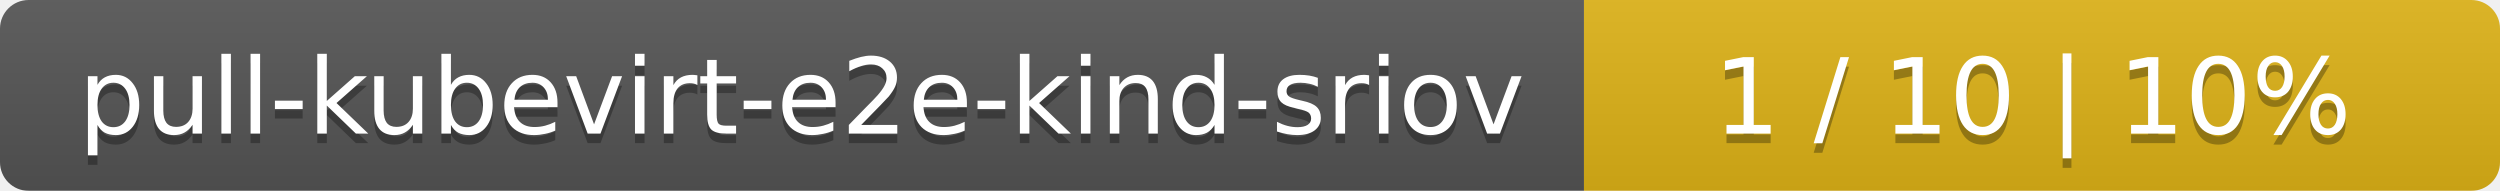
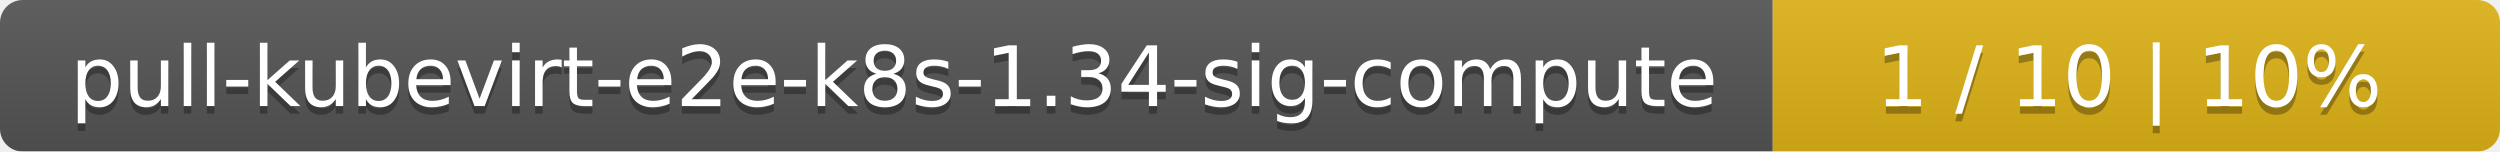
- <svg xmlns="http://www.w3.org/2000/svg" width="262" height="20">
+ <svg xmlns="http://www.w3.org/2000/svg" width="330" height="20">
  <linearGradient id="smooth" x2="0" y2="100%">
    <stop offset="0" stop-color="#bbb" stop-opacity=".1" />
    <stop offset="1" stop-opacity=".1" />
  </linearGradient>
  <mask id="round">
-     <rect width="262" height="20" rx="3" fill="#fff" />
+     <rect width="330" height="20" rx="3" fill="#fff" />
  </mask>
  <g mask="url(#round)">
-     <rect width="166" height="20" fill="#555" />
-     <rect x="166" width="96" height="20" fill="#dfb317" />
-     <rect width="262" height="20" fill="url(#smooth)" />
+     <rect width="234" height="20" fill="#555" />
+     <rect x="234" width="96" height="20" fill="#dfb317" />
+     <rect width="330" height="20" fill="url(#smooth)" />
  </g>
  <g fill="#fff" text-anchor="middle" font-family="DejaVu Sans,Verdana,Geneva,sans-serif" font-size="11">
-     <text x="84" y="15" fill="#010101" fill-opacity=".3">pull-kubevirt-e2e-kind-sriov</text>
-     <text x="84" y="14">pull-kubevirt-e2e-kind-sriov</text>
-     <text x="213" y="15" fill="#010101" fill-opacity=".3">1 / 10    |    10%</text>
-     <text x="213" y="14">1 / 10    |    10%</text>
+     <text x="118" y="15" fill="#010101" fill-opacity=".3">pull-kubevirt-e2e-k8s-1.34-sig-compute</text>
+     <text x="118" y="14">pull-kubevirt-e2e-k8s-1.34-sig-compute</text>
+     <text x="281" y="15" fill="#010101" fill-opacity=".3">1 / 10    |    10%</text>
+     <text x="281" y="14">1 / 10    |    10%</text>
  </g>
</svg>
